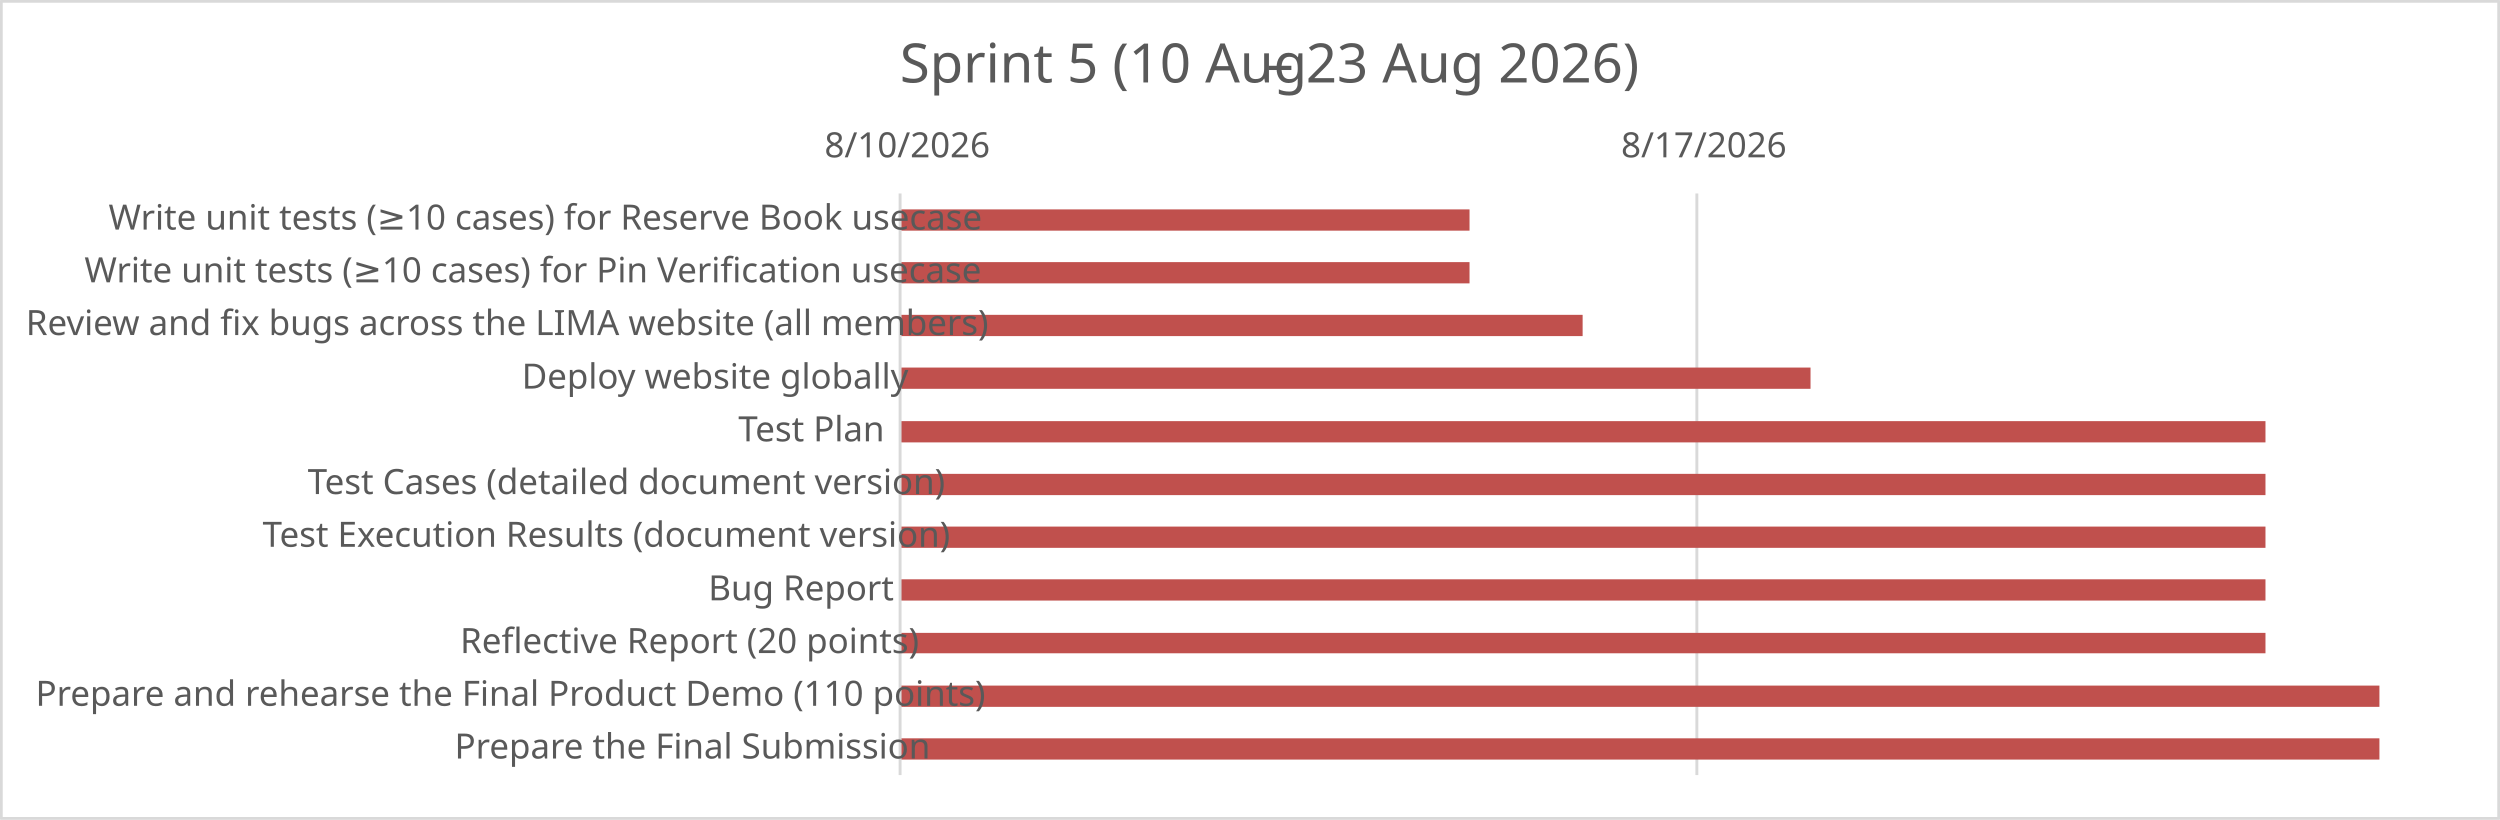
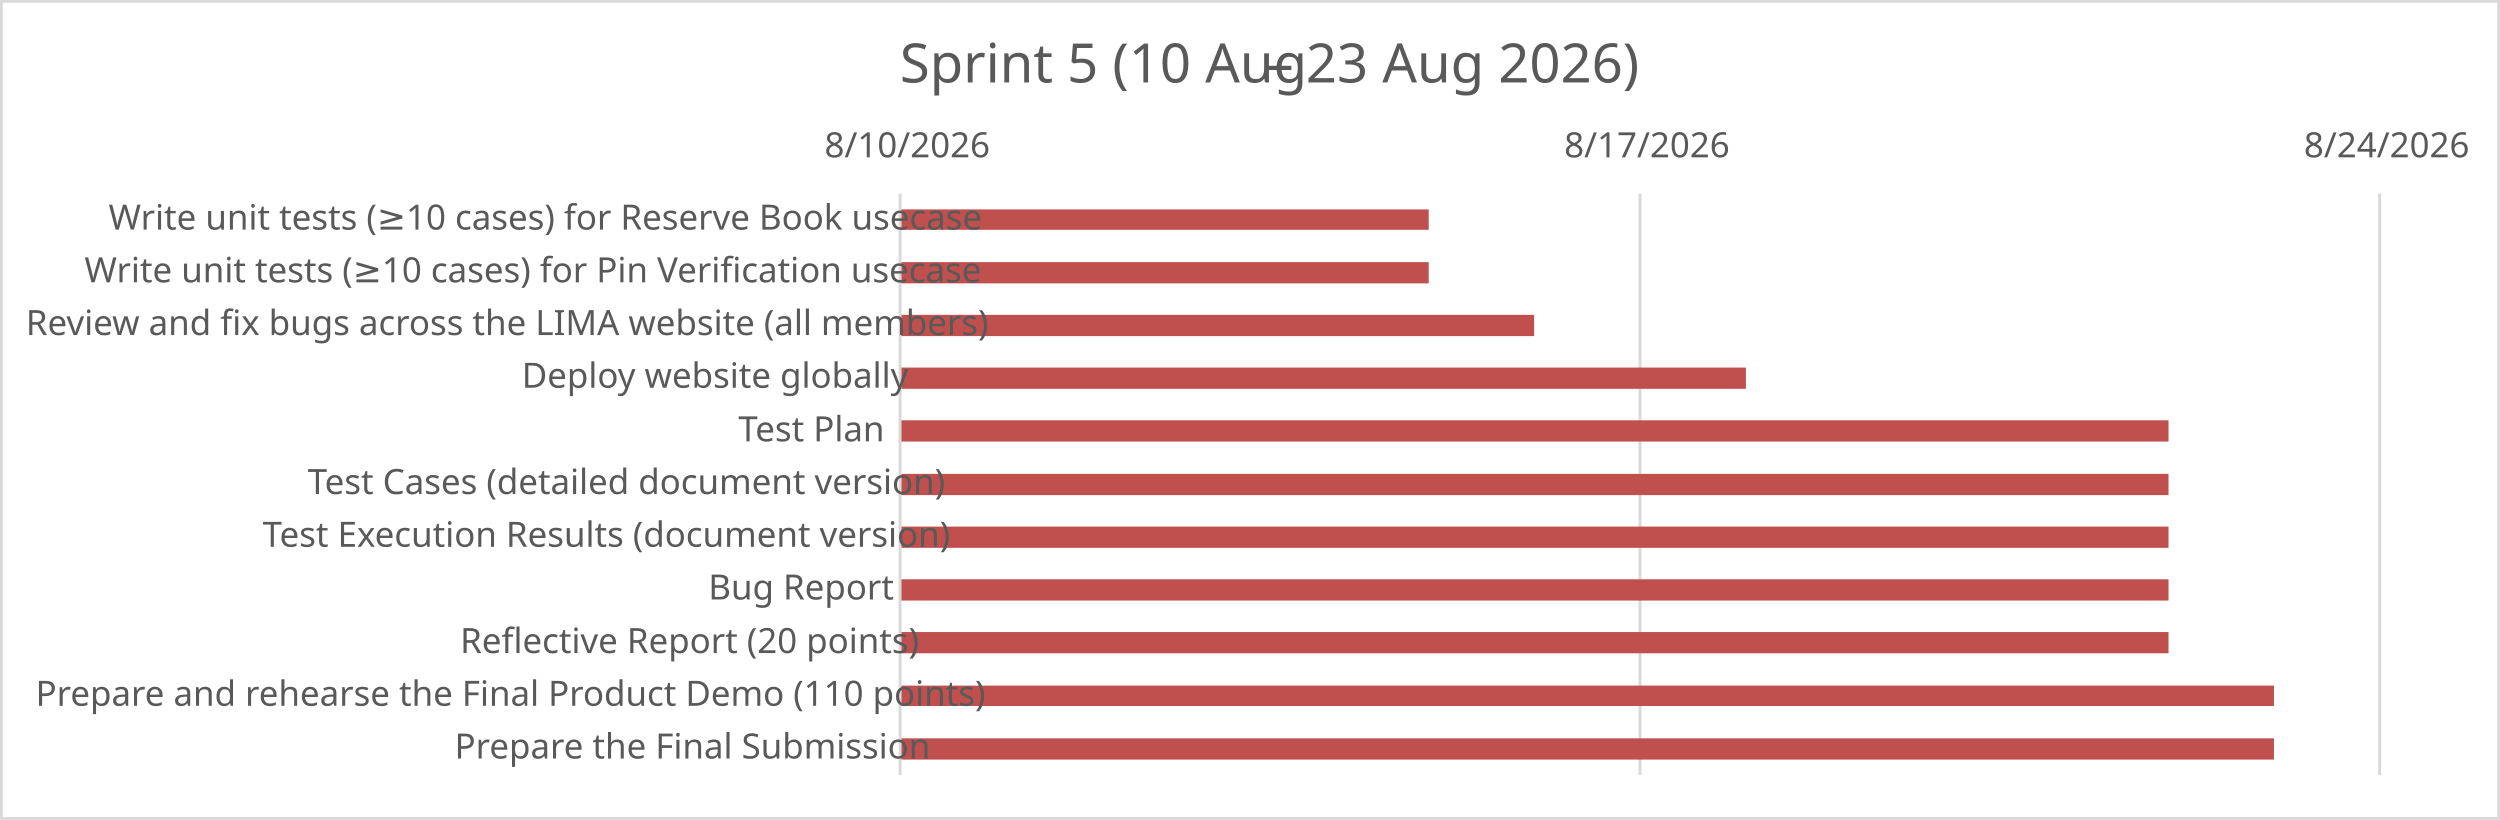
<svg xmlns="http://www.w3.org/2000/svg" width="2940" height="964" xml:space="preserve" overflow="hidden">
  <defs>
    <clipPath id="clip0">
-       <rect x="3308" y="7219" width="2940" height="964" />
+       <rect x="3308" y="7288" width="2940" height="964" />
    </clipPath>
  </defs>
-   <g clip-path="url(#clip0)" transform="translate(-3308 -7219)">
-     <rect x="3309" y="7220" width="2937" height="961" fill="#FFFFFF" />
+   <g clip-path="url(#clip0)" transform="translate(-3308 -7288)">
+     <rect x="3309" y="7289" width="2937" height="961" fill="#FFFFFF" />
    <g>
-       <path d="M5303.5 7446.5 5303.5 8130.5" stroke="#D9D9D9" stroke-width="3.438" stroke-linejoin="round" stroke-miterlimit="10" fill="none" />
+       <path d="M5236.67 7515.5 5236.67 8199.5M6106.5 7515.5 6106.5 8199.5" stroke="#D9D9D9" stroke-width="3.438" stroke-linejoin="round" stroke-miterlimit="10" fill="none" />
    </g>
    <g>
-       <path d="M5036.17 7465.25 4367 7465.25 4367 7490.25 5036.17 7490.25ZM5036.17 7527.25 4367 7527.25 4367 7552.25 5036.17 7552.25ZM5169.17 7589.25 4367 7589.25 4367 7614.25 5169.17 7614.25ZM5437.18 7651.25 4367 7651.25 4367 7676.25 5437.18 7676.25ZM5972.2 7714.25 4367 7714.25 4367 7739.25 5972.2 7739.25ZM5972.2 7776.26 4367 7776.26 4367 7801.26 5972.2 7801.26ZM5972.2 7838.26 4367 7838.26 4367 7863.26 5972.2 7863.26ZM5972.2 7900.26 4367 7900.26 4367 7925.26 5972.2 7925.26ZM5972.2 7963.26 4367 7963.26 4367 7987.26 5972.2 7987.26ZM6106.2 8025.26 4367 8025.26 4367 8050.26 6106.2 8050.26ZM6106.2 8087.27 4367 8087.27 4367 8112.27 6106.2 8112.27Z" fill="#C0504D" />
+       <path d="M4988.16 7534.25 4367 7534.25 4367 7558.25 4988.16 7558.25ZM4988.16 7596.25 4367 7596.25 4367 7621.25 4988.16 7621.25ZM5112.17 7658.25 4367 7658.25 4367 7683.25 5112.17 7683.25ZM5361.18 7720.25 4367 7720.25 4367 7745.25 5361.18 7745.25ZM5858.19 7782.26 4367 7782.26 4367 7807.26 5858.19 7807.26ZM5858.19 7845.26 4367 7845.26 4367 7870.26 5858.19 7870.26ZM5858.19 7907.26 4367 7907.26 4367 7932.26 5858.19 7932.26ZM5858.19 7969.26 4367 7969.26 4367 7994.26 5858.19 7994.26ZM5858.19 8031.26 4367 8031.26 4367 8056.26 5858.19 8056.26ZM5982.2 8094.27 4367 8094.27 4367 8118.27 5982.2 8118.27ZM5982.2 8156.27 4367 8156.27 4367 8181.27 5982.2 8181.27Z" fill="#C0504D" />
    </g>
    <g>
-       <path d="M4366.5 7446.5 4366.5 8130.5" stroke="#D9D9D9" stroke-width="3.438" stroke-linejoin="round" stroke-miterlimit="10" fill="none" fill-rule="evenodd" />
+       <path d="M4366.5 7515.5 4366.5 8199.5" stroke="#D9D9D9" stroke-width="3.438" stroke-linejoin="round" stroke-miterlimit="10" fill="none" fill-rule="evenodd" />
    </g>
    <g>
-       <text fill="#595959" font-family="Calibri,Calibri_MSFontService,sans-serif" font-weight="400" font-size="41" transform="matrix(1 0 0 1 4277.58 7404)">8/10/2026</text>
+       <text fill="#595959" font-family="Calibri,Calibri_MSFontService,sans-serif" font-weight="400" font-size="41" transform="matrix(1 0 0 1 4277.58 7473)">8/10/2026</text>
    </g>
    <g>
-       <text fill="#595959" font-family="Calibri,Calibri_MSFontService,sans-serif" font-weight="400" font-size="41" transform="matrix(1 0 0 1 5214.39 7404)">8/17/2026</text>
+       <text fill="#595959" font-family="Calibri,Calibri_MSFontService,sans-serif" font-weight="400" font-size="41" transform="matrix(1 0 0 1 5147.47 7473)">8/17/2026</text>
+     </g>
+     <g>
+       <text fill="#595959" font-family="Calibri,Calibri_MSFontService,sans-serif" font-weight="400" font-size="41" transform="matrix(1 0 0 1 6017.37 7473)">8/24/2026</text>
    </g>
    <g>
      <g>
-         <text fill="#595959" font-family="Calibri,Calibri_MSFontService,sans-serif" font-weight="400" font-size="41" transform="matrix(1 0 0 1 3435.69 7489)">Write unit tests (≥10 cases) for Reserve Book usecase</text>
+         <text fill="#595959" font-family="Calibri,Calibri_MSFontService,sans-serif" font-weight="400" font-size="41" transform="matrix(1 0 0 1 3435.69 7558)">Write unit tests (≥10 cases) for Reserve Book usecase</text>
      </g>
    </g>
    <g>
      <g>
-         <text fill="#595959" font-family="Calibri,Calibri_MSFontService,sans-serif" font-weight="400" font-size="41" transform="matrix(1 0 0 1 3407.32 7551)">Write unit tests (≥10 cases) for Pin Verification usecase</text>
+         <text fill="#595959" font-family="Calibri,Calibri_MSFontService,sans-serif" font-weight="400" font-size="41" transform="matrix(1 0 0 1 3407.32 7620)">Write unit tests (≥10 cases) for Pin Verification usecase</text>
      </g>
    </g>
    <g>
-       <text fill="#595959" font-family="Calibri,Calibri_MSFontService,sans-serif" font-weight="400" font-size="41" transform="matrix(1 0 0 1 3338.38 7613)">Review and fix bugs across the LIMA website (all members)</text>
+       <text fill="#595959" font-family="Calibri,Calibri_MSFontService,sans-serif" font-weight="400" font-size="41" transform="matrix(1 0 0 1 3338.38 7682)">Review and fix bugs across the LIMA website (all members)</text>
    </g>
    <g>
-       <text fill="#595959" font-family="Calibri,Calibri_MSFontService,sans-serif" font-weight="400" font-size="41" transform="matrix(1 0 0 1 3921.62 7676)">Deploy website globally</text>
+       <text fill="#595959" font-family="Calibri,Calibri_MSFontService,sans-serif" font-weight="400" font-size="41" transform="matrix(1 0 0 1 3921.62 7744)">Deploy website globally</text>
    </g>
    <g>
-       <text fill="#595959" font-family="Calibri,Calibri_MSFontService,sans-serif" font-weight="400" font-size="41" transform="matrix(1 0 0 1 4176.27 7738)">Test Plan</text>
+       <text fill="#595959" font-family="Calibri,Calibri_MSFontService,sans-serif" font-weight="400" font-size="41" transform="matrix(1 0 0 1 4176.27 7807)">Test Plan</text>
    </g>
    <g>
-       <text fill="#595959" font-family="Calibri,Calibri_MSFontService,sans-serif" font-weight="400" font-size="41" transform="matrix(1 0 0 1 3669.88 7800)">Test Cases (detailed document version)</text>
+       <text fill="#595959" font-family="Calibri,Calibri_MSFontService,sans-serif" font-weight="400" font-size="41" transform="matrix(1 0 0 1 3669.88 7869)">Test Cases (detailed document version)</text>
    </g>
    <g>
-       <text fill="#595959" font-family="Calibri,Calibri_MSFontService,sans-serif" font-weight="400" font-size="41" transform="matrix(1 0 0 1 3616.82 7862)">Test Execution Results (document version)</text>
+       <text fill="#595959" font-family="Calibri,Calibri_MSFontService,sans-serif" font-weight="400" font-size="41" transform="matrix(1 0 0 1 3616.82 7931)">Test Execution Results (document version)</text>
    </g>
    <g>
-       <text fill="#595959" font-family="Calibri,Calibri_MSFontService,sans-serif" font-weight="400" font-size="41" transform="matrix(1 0 0 1 4140.98 7925)">Bug Report</text>
+       <text fill="#595959" font-family="Calibri,Calibri_MSFontService,sans-serif" font-weight="400" font-size="41" transform="matrix(1 0 0 1 4140.98 7993)">Bug Report</text>
    </g>
    <g>
-       <text fill="#595959" font-family="Calibri,Calibri_MSFontService,sans-serif" font-weight="400" font-size="41" transform="matrix(1 0 0 1 3849.11 7987)">Reflective Report (20 points)</text>
+       <text fill="#595959" font-family="Calibri,Calibri_MSFontService,sans-serif" font-weight="400" font-size="41" transform="matrix(1 0 0 1 3849.11 8056)">Reflective Report (20 points)</text>
    </g>
    <g>
-       <text fill="#595959" font-family="Calibri,Calibri_MSFontService,sans-serif" font-weight="400" font-size="41" transform="matrix(1 0 0 1 3349.84 8049)">Prepare and rehearse the Final Product Demo (110 points)</text>
+       <text fill="#595959" font-family="Calibri,Calibri_MSFontService,sans-serif" font-weight="400" font-size="41" transform="matrix(1 0 0 1 3349.84 8118)">Prepare and rehearse the Final Product Demo (110 points)</text>
    </g>
    <g>
-       <text fill="#595959" font-family="Calibri,Calibri_MSFontService,sans-serif" font-weight="400" font-size="41" transform="matrix(1 0 0 1 3842.58 8111)">Prepare the Final Submission</text>
+       <text fill="#595959" font-family="Calibri,Calibri_MSFontService,sans-serif" font-weight="400" font-size="41" transform="matrix(1 0 0 1 3842.58 8180)">Prepare the Final Submission</text>
    </g>
    <g>
-       <text fill="#595959" font-family="Calibri,Calibri_MSFontService,sans-serif" font-weight="400" font-size="64" transform="matrix(1 0 0 1 4366.22 7316)">Sprint 5 (10 Aug </text>
+       <text fill="#595959" font-family="Calibri,Calibri_MSFontService,sans-serif" font-weight="400" font-size="64" transform="matrix(1 0 0 1 4366.22 7385)">Sprint 5 (10 Aug </text>
    </g>
    <g>
-       <text fill="#595959" font-family="Calibri,Calibri_MSFontService,sans-serif" font-weight="400" font-size="64" transform="matrix(1 0 0 1 4797.21 7316)">–</text>
+       <text fill="#595959" font-family="Calibri,Calibri_MSFontService,sans-serif" font-weight="400" font-size="64" transform="matrix(1 0 0 1 4797.21 7385)">–</text>
    </g>
    <g>
-       <text fill="#595959" font-family="Calibri,Calibri_MSFontService,sans-serif" font-weight="400" font-size="64" transform="matrix(1 0 0 1 4843.69 7316)">23 Aug 2026)</text>
+       <text fill="#595959" font-family="Calibri,Calibri_MSFontService,sans-serif" font-weight="400" font-size="64" transform="matrix(1 0 0 1 4843.69 7385)">23 Aug 2026)</text>
    </g>
-     <rect x="3309.5" y="7220.5" width="2937" height="961" stroke="#D9D9D9" stroke-width="3.438" stroke-linejoin="round" stroke-miterlimit="10" fill="none" />
+     <rect x="3309.5" y="7289.5" width="2937" height="961" stroke="#D9D9D9" stroke-width="3.438" stroke-linejoin="round" stroke-miterlimit="10" fill="none" />
  </g>
</svg>
